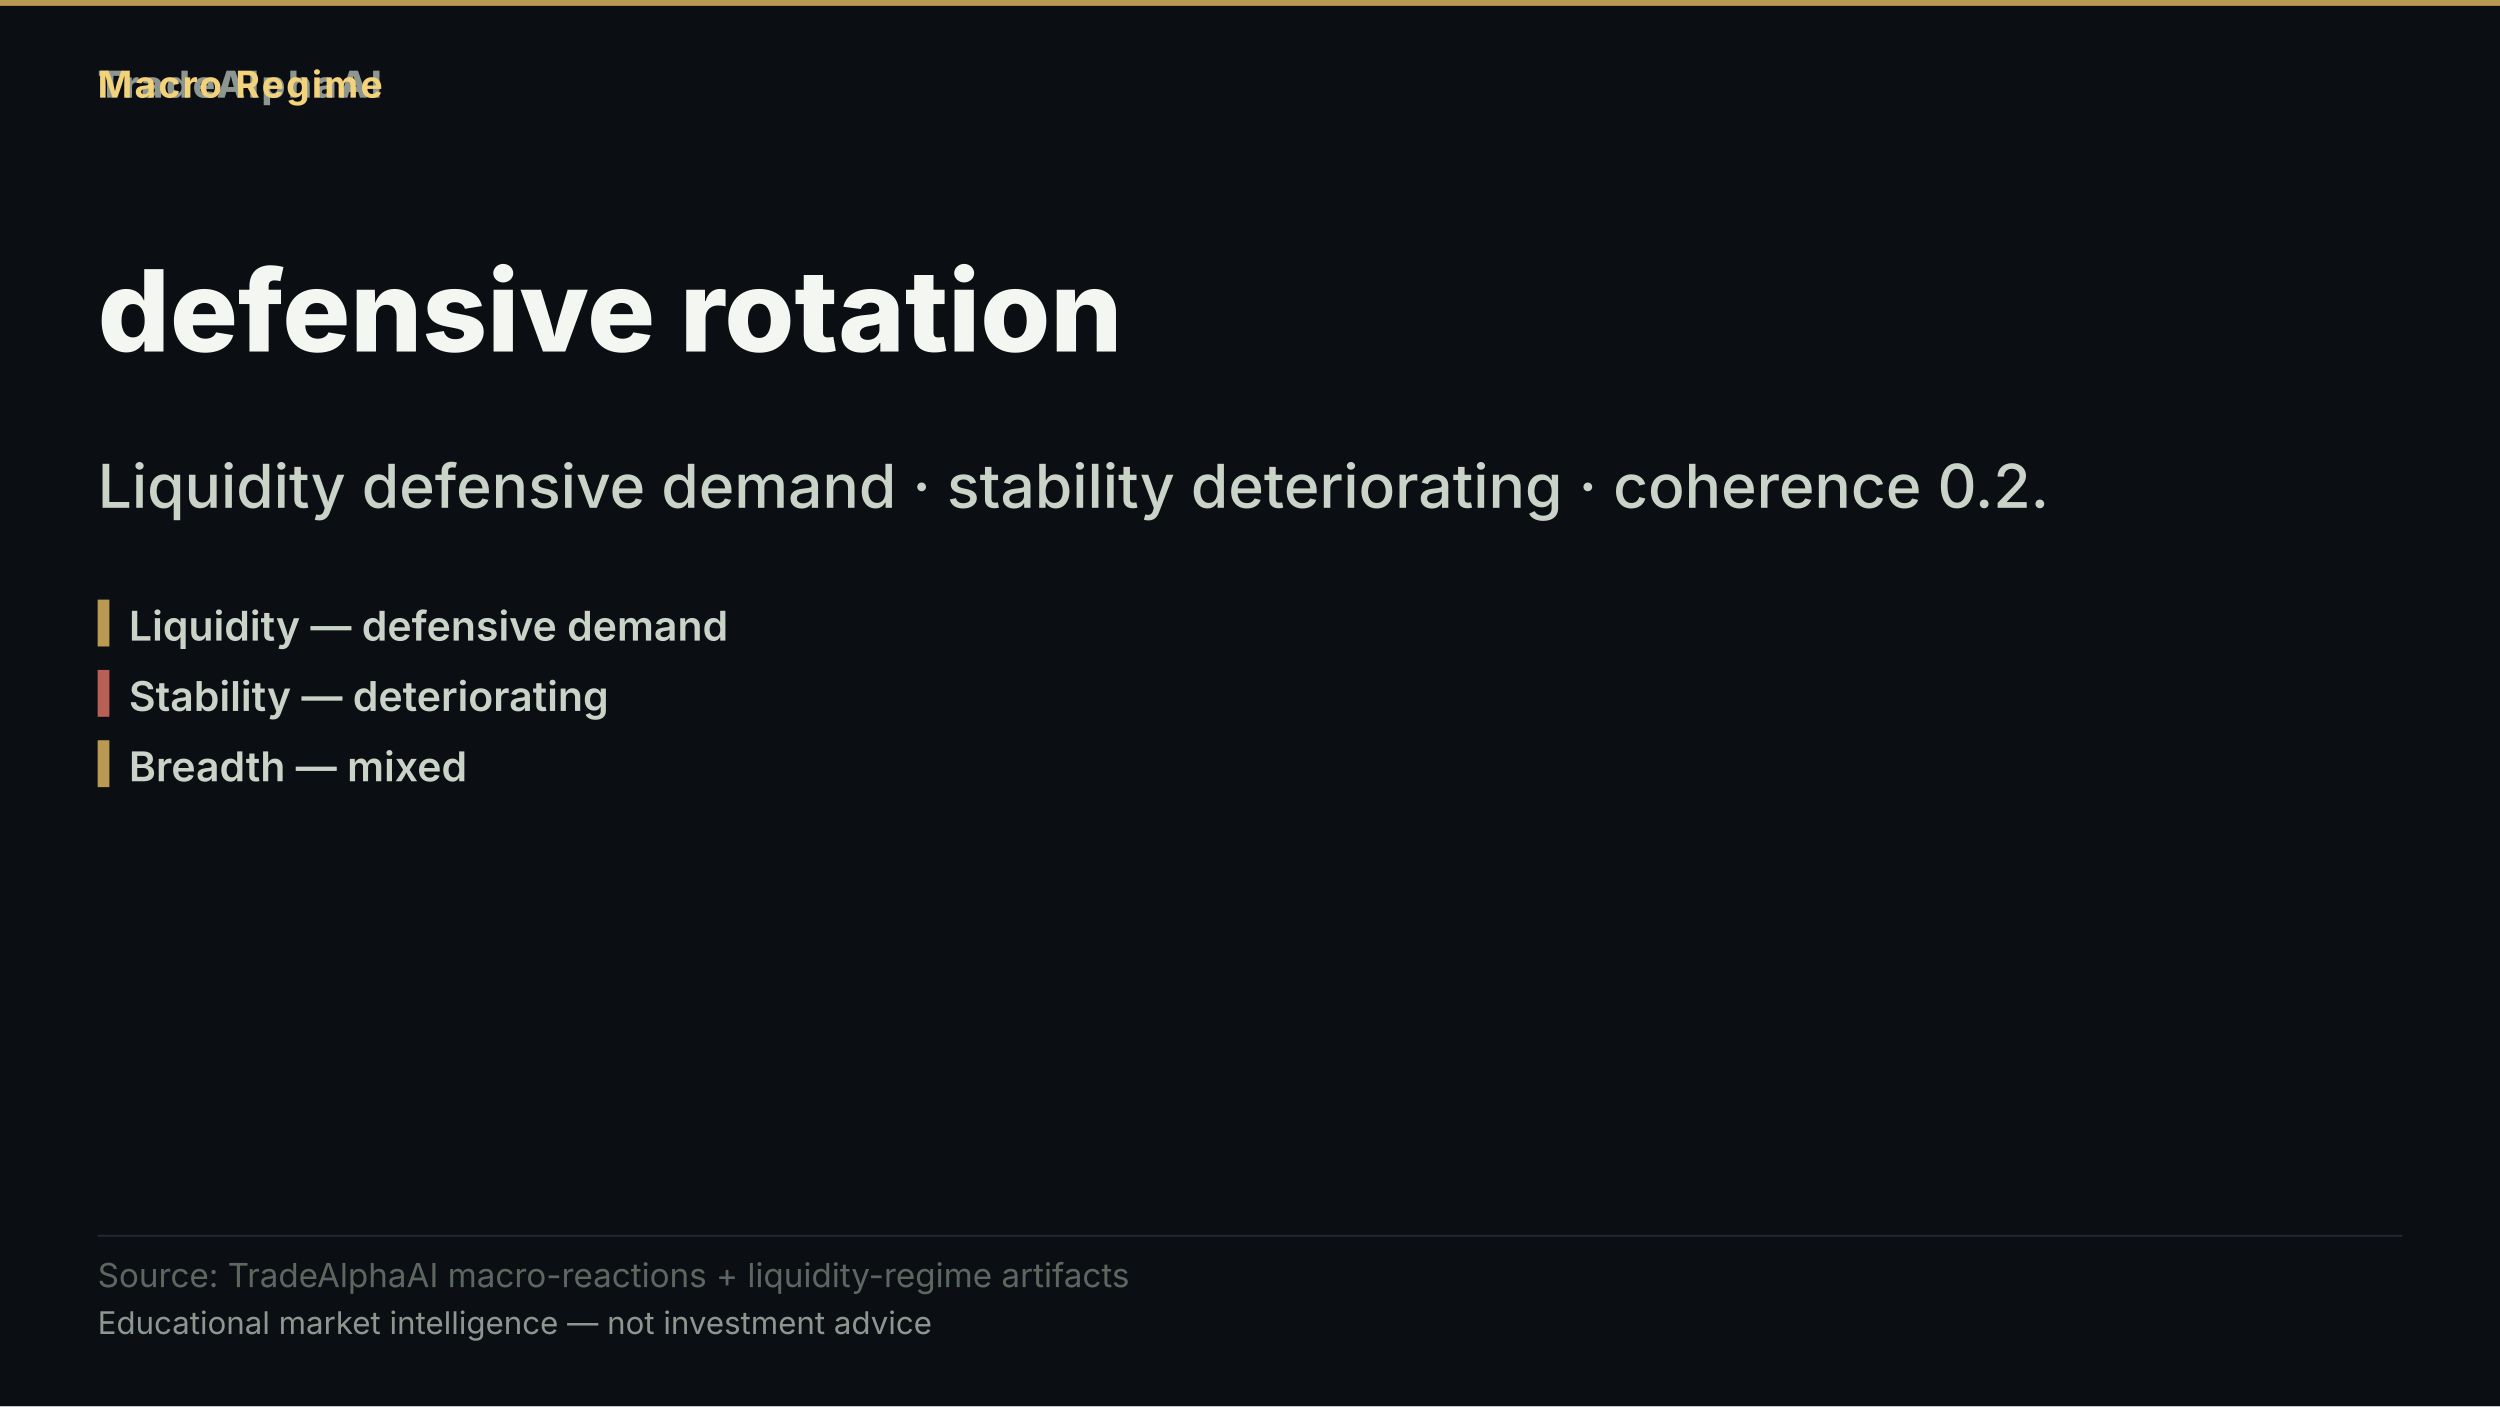
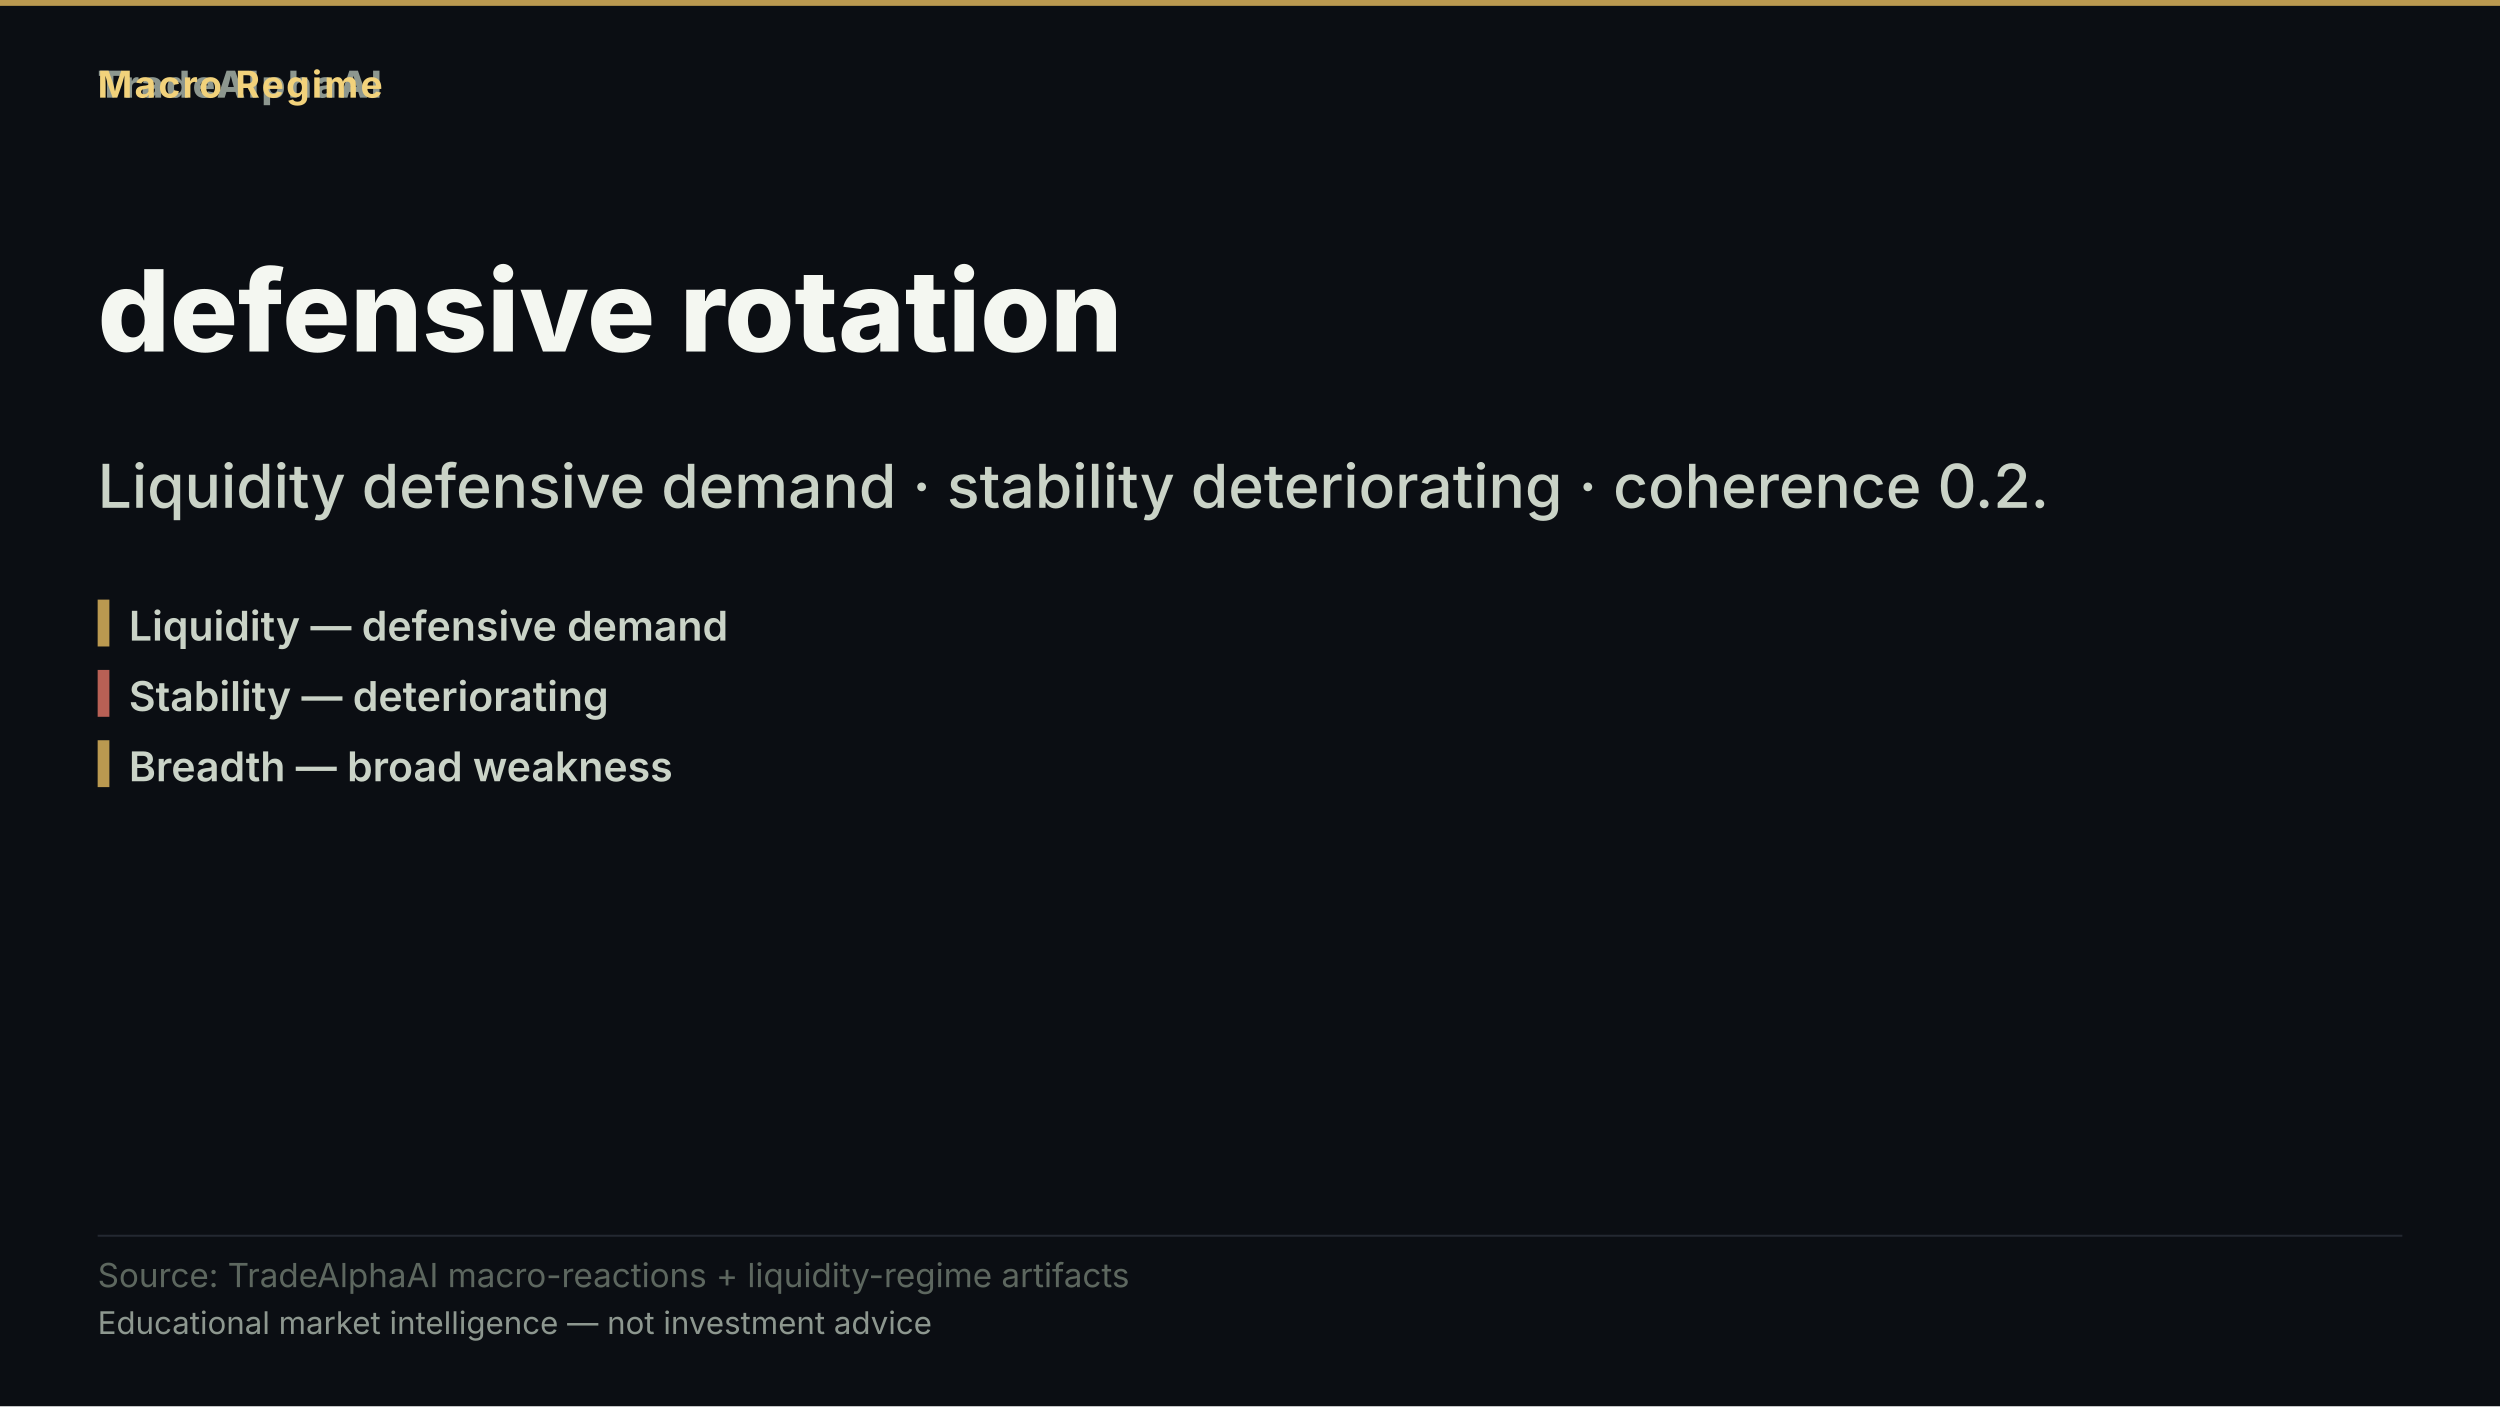
<svg xmlns="http://www.w3.org/2000/svg" width="1280" height="720" viewBox="0 0 1280 720" role="img" aria-label="defensive rotation">
  <rect width="1280" height="720" fill="#0b0e13" />
  <rect x="0" y="0" width="1280" height="3" fill="#d8b15a" opacity="0.85" />
  <text x="50" y="50" font-family="'Inter','Segoe UI','Helvetica Neue',Arial,sans-serif" font-size="19" font-weight="800" letter-spacing="1.5" fill="#8d978f" text-anchor="start">TradeAlphaAI</text>
  <text x="50" y="50" font-family="'Inter','Segoe UI','Helvetica Neue',Arial,sans-serif" font-size="19" font-weight="700" letter-spacing="1.2" fill="#f2d27b" text-anchor="start">Macro Regime</text>
  <text x="50" y="180" font-family="'Inter','Segoe UI','Helvetica Neue',Arial,sans-serif" font-size="58" font-weight="800" fill="#f4f7f1" text-anchor="start">defensive rotation</text>
  <text x="50" y="260" font-family="'Inter','Segoe UI','Helvetica Neue',Arial,sans-serif" font-size="31" font-weight="500" fill="#cad3c7" text-anchor="start">Liquidity defensive demand · stability deteriorating · coherence 0.2.</text>
  <rect x="50" y="307" width="6" height="24" fill="#d8b15a" opacity="0.85" />
  <text x="66" y="328" font-family="'Inter','Segoe UI','Helvetica Neue',Arial,sans-serif" font-size="21" font-weight="600" fill="#cad3c7" text-anchor="start">Liquidity — defensive demand</text>
  <rect x="50" y="343" width="6" height="24" fill="#d66e60" opacity="0.85" />
  <text x="66" y="364" font-family="'Inter','Segoe UI','Helvetica Neue',Arial,sans-serif" font-size="21" font-weight="600" fill="#cad3c7" text-anchor="start">Stability — deteriorating</text>
  <rect x="50" y="379" width="6" height="24" fill="#d8b15a" opacity="0.85" />
-   <text x="66" y="400" font-family="'Inter','Segoe UI','Helvetica Neue',Arial,sans-serif" font-size="21" font-weight="600" fill="#cad3c7" text-anchor="start">Breadth — mixed</text>
+   <text x="66" y="400" font-family="'Inter','Segoe UI','Helvetica Neue',Arial,sans-serif" font-size="21" font-weight="600" fill="#cad3c7" text-anchor="start">Breadth — broad weakness</text>
  <rect x="50" y="632.2" width="1180" height="1" fill="rgba(148,163,184,0.18)" />
  <text x="50" y="659" font-family="'Inter','Segoe UI','Helvetica Neue',Arial,sans-serif" font-size="17" fill="#5d675f" text-anchor="start">Source: TradeAlphaAI macro-reactions + liquidity-regime artifacts</text>
  <text x="50" y="683" font-family="'Inter','Segoe UI','Helvetica Neue',Arial,sans-serif" font-size="16" fill="#8d978f" text-anchor="start">Educational market intelligence — not investment advice</text>
</svg>
